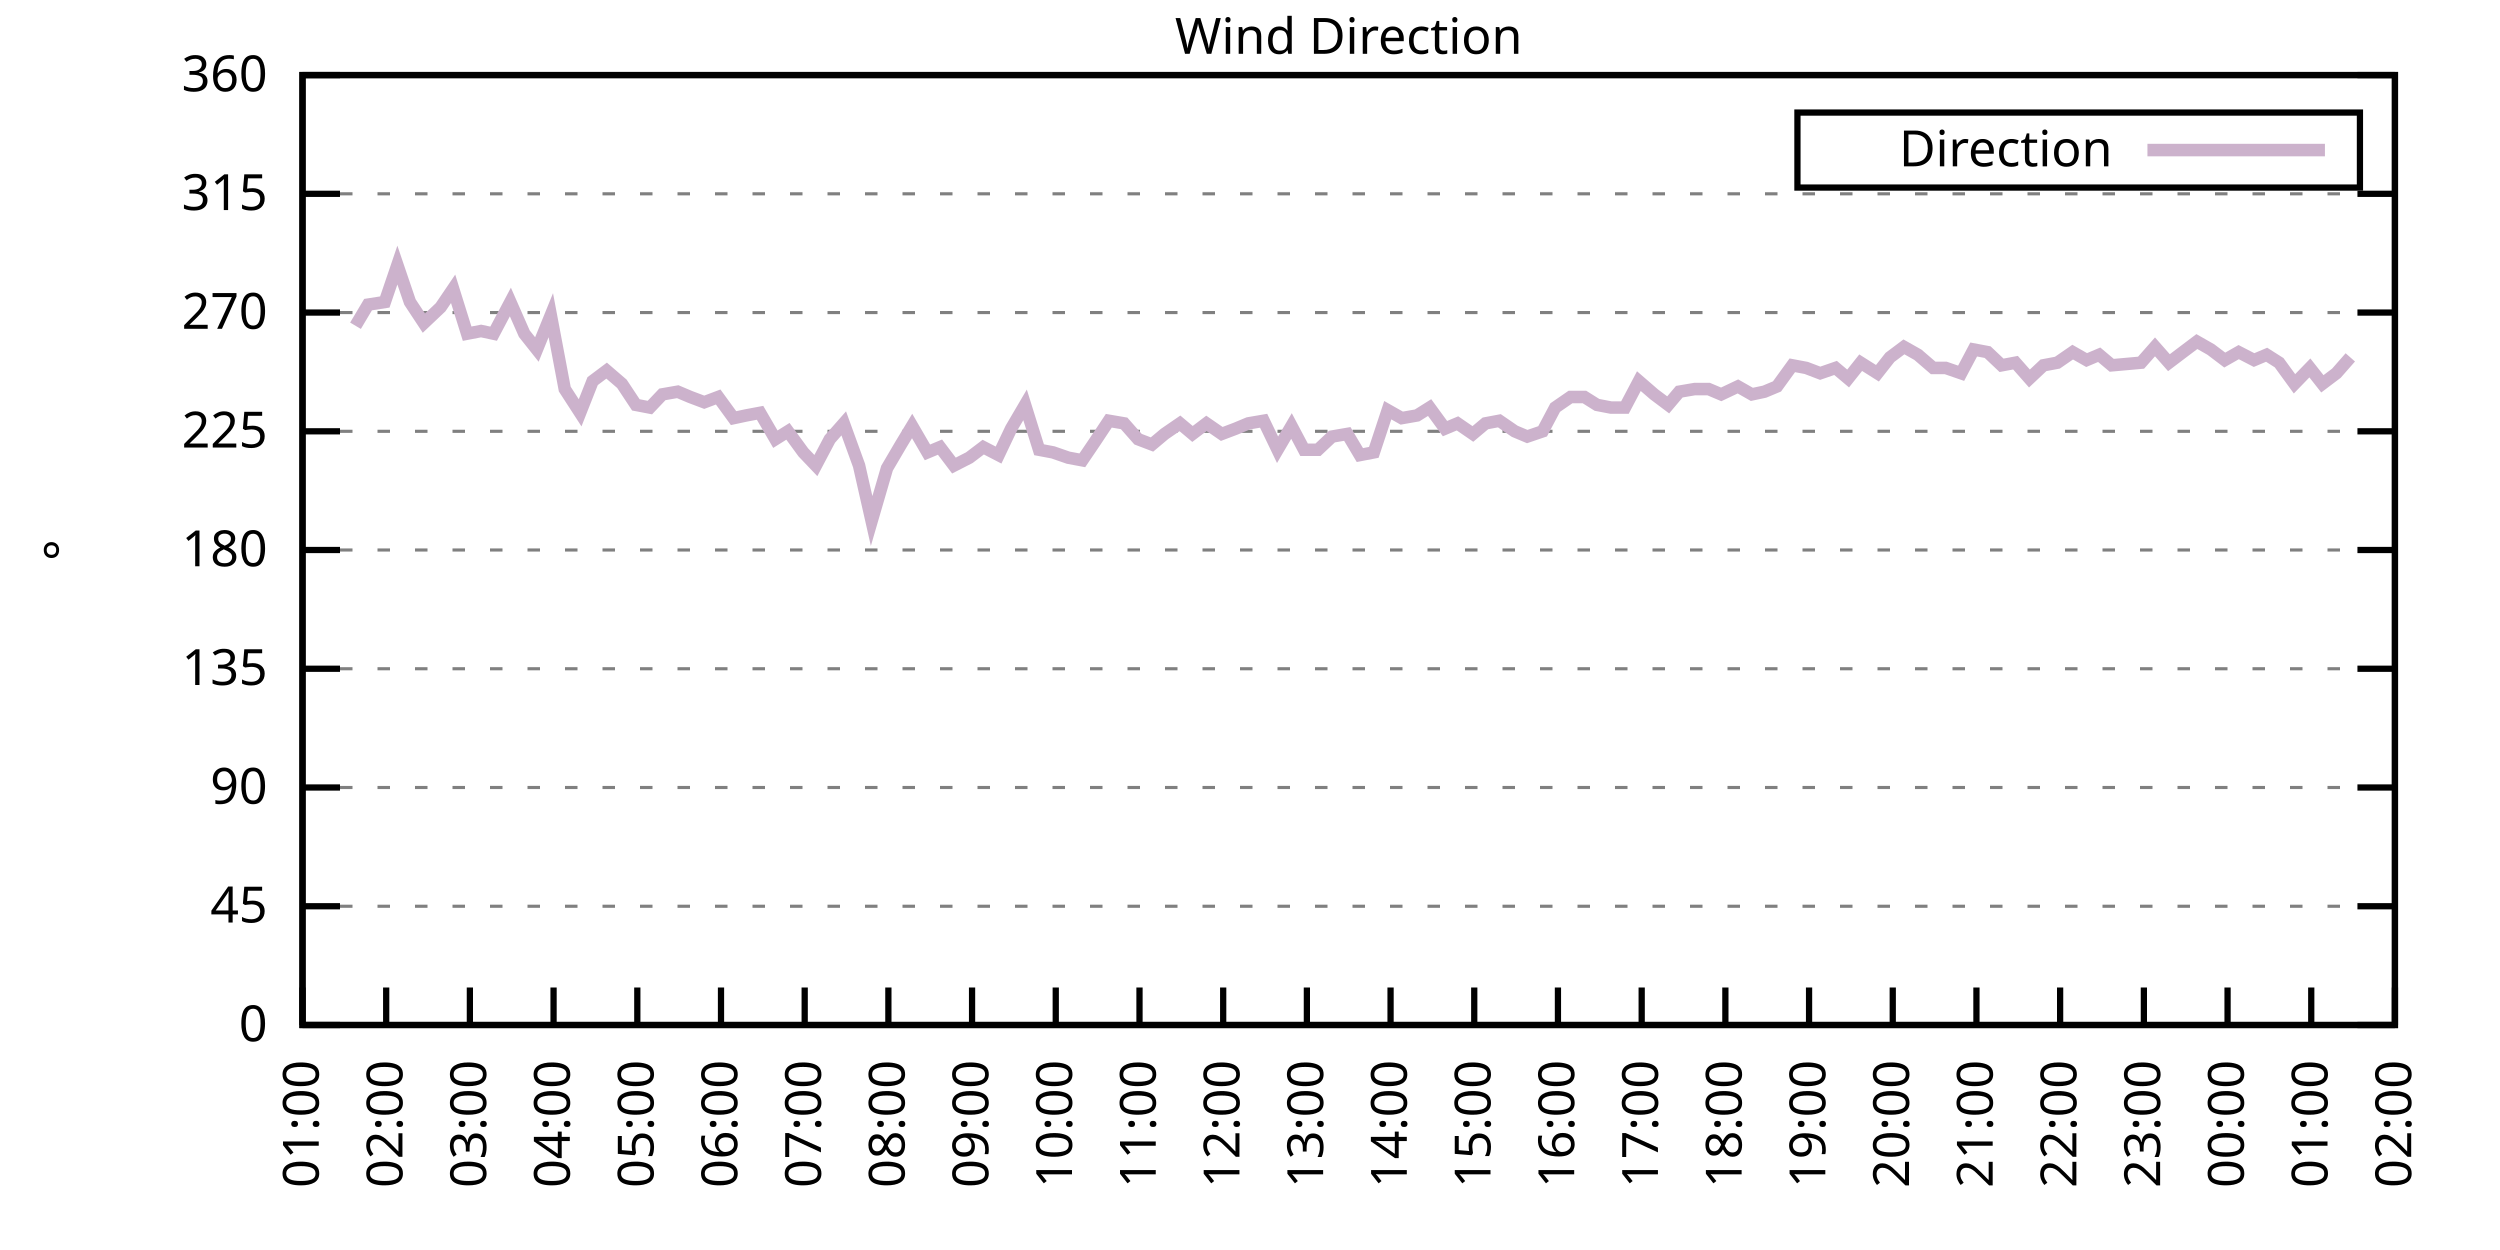
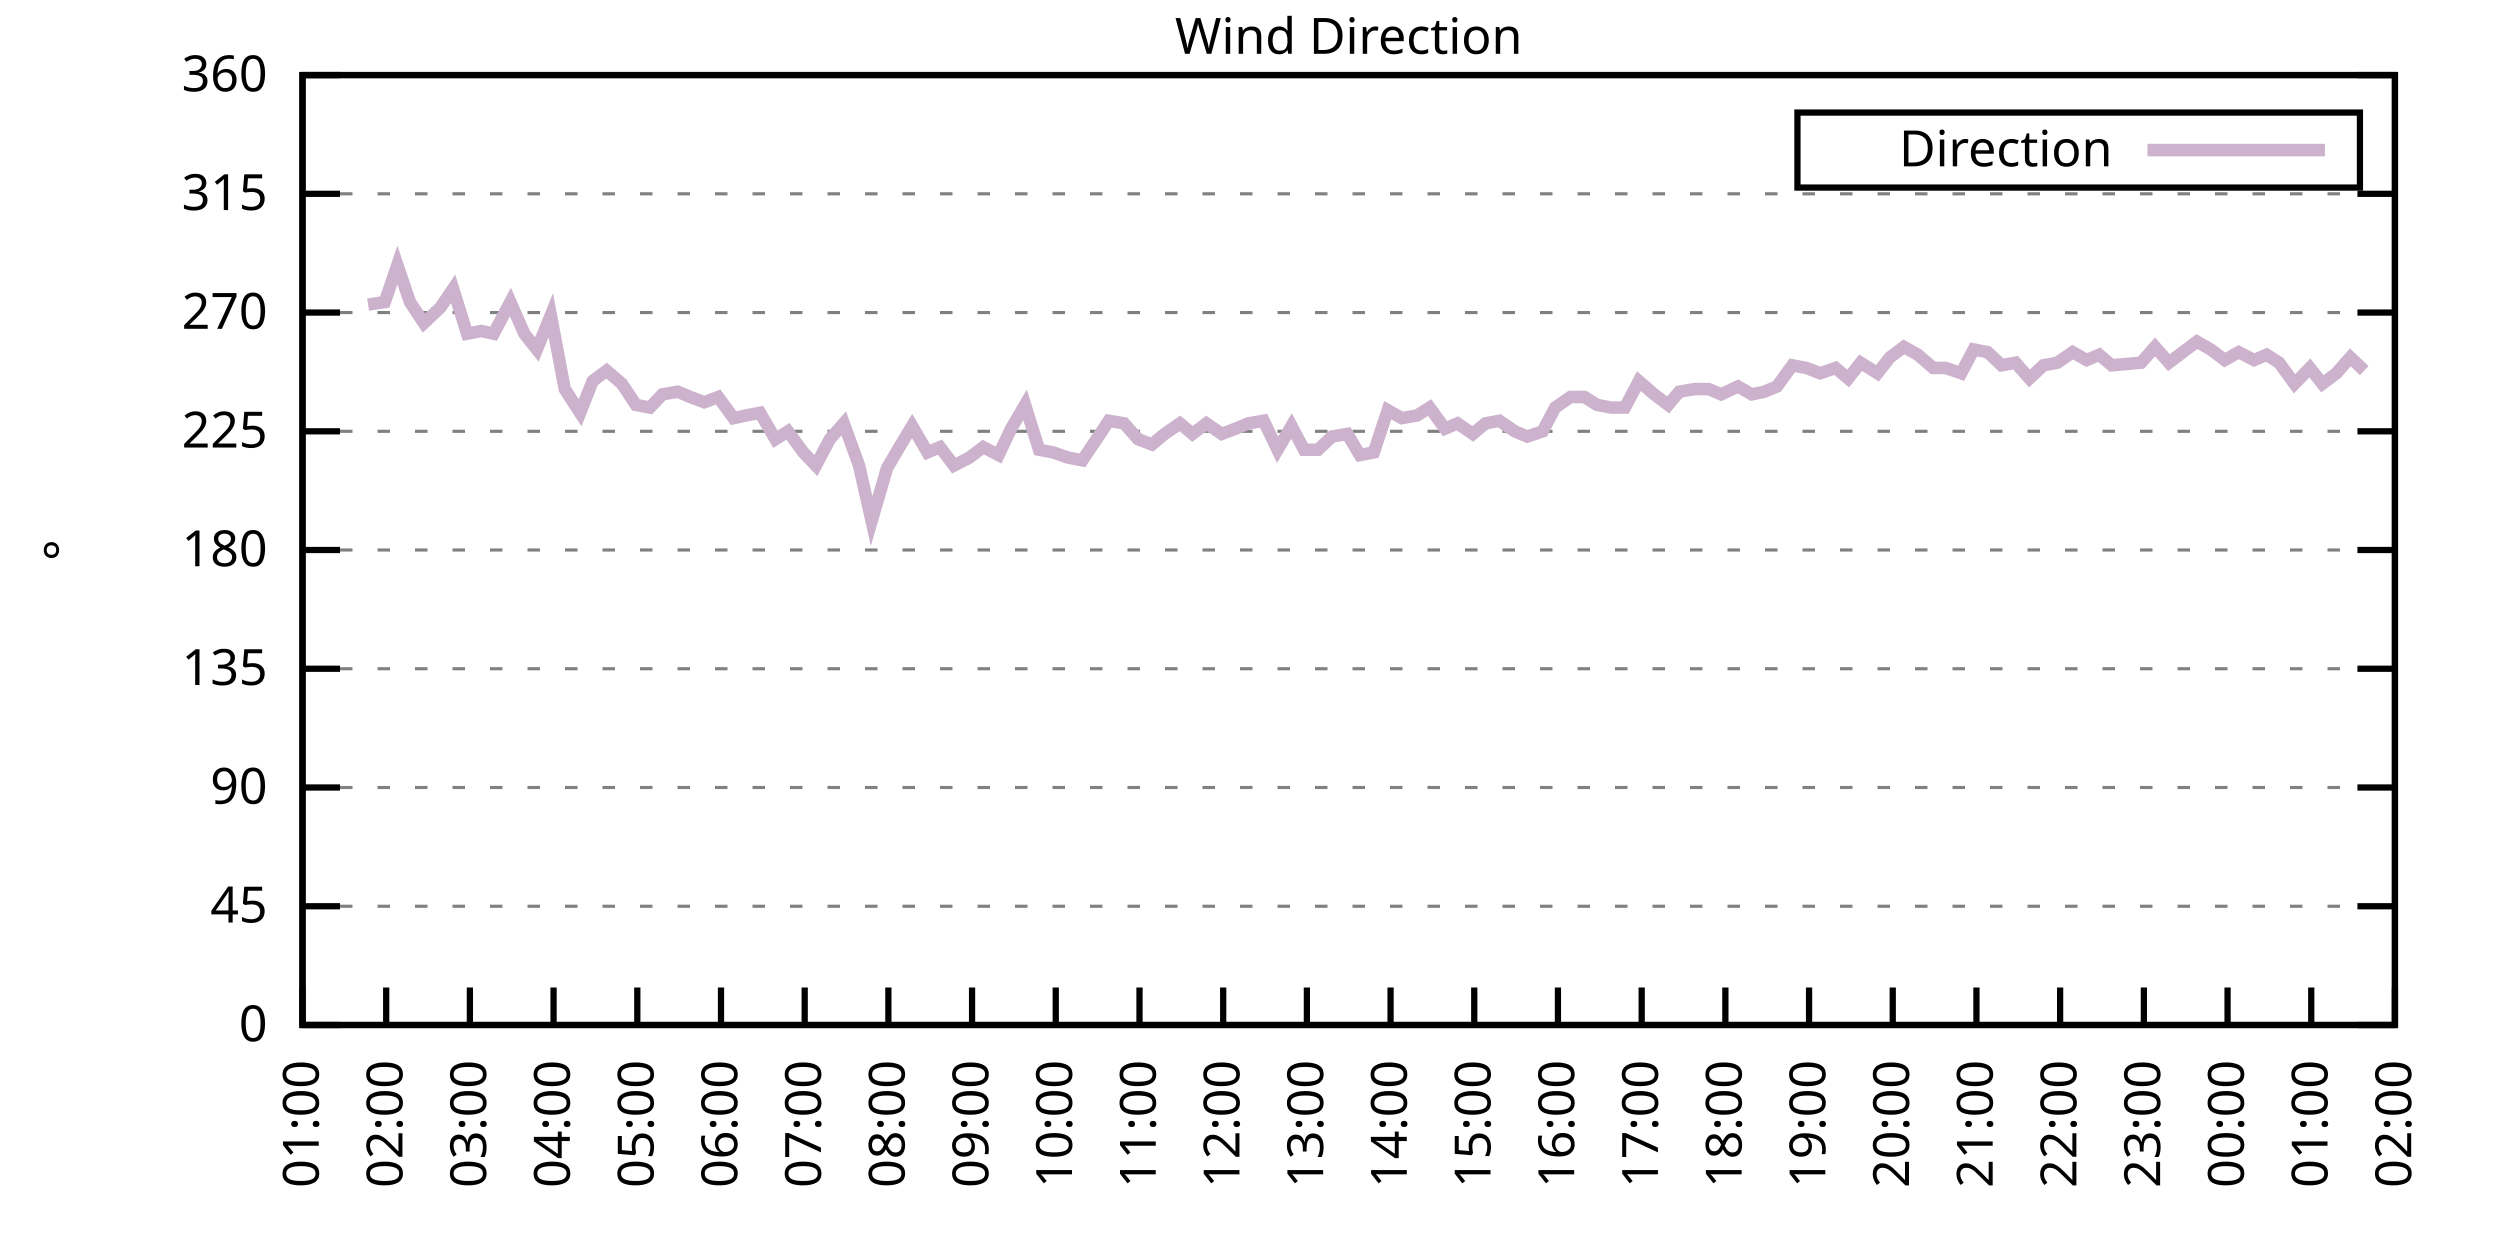
<svg xmlns="http://www.w3.org/2000/svg" xmlns:xlink="http://www.w3.org/1999/xlink" width="400" height="200" viewBox="0 0 400 200">
  <g id="gnuplot_canvas">
    <rect x="0" y="0" width="400" height="200" fill="none" />
    <defs>
      <circle id="gpDot" r="0.5" stroke-width="0.5" stroke="currentColor" />
      <path id="gpPt0" stroke-width="0.333" stroke="currentColor" d="M-1,0 h2 M0,-1 v2" />
      <path id="gpPt1" stroke-width="0.333" stroke="currentColor" d="M-1,-1 L1,1 M1,-1 L-1,1" />
      <path id="gpPt2" stroke-width="0.333" stroke="currentColor" d="M-1,0 L1,0 M0,-1 L0,1 M-1,-1 L1,1 M-1,1 L1,-1" />
      <rect id="gpPt3" stroke-width="0.333" stroke="currentColor" x="-1" y="-1" width="2" height="2" />
      <rect id="gpPt4" stroke-width="0.333" stroke="currentColor" fill="currentColor" x="-1" y="-1" width="2" height="2" />
      <circle id="gpPt5" stroke-width="0.333" stroke="currentColor" cx="0" cy="0" r="1" />
      <use xlink:href="#gpPt5" id="gpPt6" fill="currentColor" stroke="none" />
      <path id="gpPt7" stroke-width="0.333" stroke="currentColor" d="M0,-1.33 L-1.33,0.67 L1.33,0.67 z" />
      <use xlink:href="#gpPt7" id="gpPt8" fill="currentColor" stroke="none" />
      <use xlink:href="#gpPt7" id="gpPt9" stroke="currentColor" transform="rotate(180)" />
      <use xlink:href="#gpPt9" id="gpPt10" fill="currentColor" stroke="none" />
      <use xlink:href="#gpPt3" id="gpPt11" stroke="currentColor" transform="rotate(45)" />
      <use xlink:href="#gpPt11" id="gpPt12" fill="currentColor" stroke="none" />
      <path id="gpPt13" stroke-width="0.333" stroke="currentColor" d="M0,1.330 L1.265,0.411 L0.782,-1.067 L-0.782,-1.076 L-1.265,0.411 z" />
      <use xlink:href="#gpPt13" id="gpPt14" fill="currentColor" stroke="none" />
      <filter id="textbox" filterUnits="objectBoundingBox" x="0" y="0" height="1" width="1">
        <feFlood flood-color="white" flood-opacity="1" result="bgnd" />
        <feComposite in="SourceGraphic" in2="bgnd" operator="atop" />
      </filter>
      <filter id="greybox" filterUnits="objectBoundingBox" x="0" y="0" height="1" width="1">
        <feFlood flood-color="lightgrey" flood-opacity="1" result="grey" />
        <feComposite in="SourceGraphic" in2="grey" operator="atop" />
      </filter>
    </defs>
    <g fill="none" color="white" stroke="currentColor" stroke-width="1.00" stroke-linecap="butt" stroke-linejoin="miter">
</g>
    <g fill="none" color="black" stroke="currentColor" stroke-width="1.00" stroke-linecap="butt" stroke-linejoin="miter">
      <g stroke="none" shape-rendering="crispEdges">
        <polygon fill="rgb(255, 255, 255)" points="48.40,164.00 383.18,164.00 383.18,12.02 48.40,12.02 " />
      </g>
    </g>
    <g fill="none" color="black" stroke="currentColor" stroke-width="1.00" stroke-linecap="butt" stroke-linejoin="miter">
</g>
    <g fill="none" color="black" stroke="black" stroke-width="0.50" stroke-linecap="butt" stroke-linejoin="miter">
</g>
    <g fill="none" color="gray" stroke="currentColor" stroke-width="0.50" stroke-linecap="butt" stroke-linejoin="miter">
      <path stroke="gray" stroke-dasharray="2,4" class="gridline" d="M48.40,164.00 L383.19,164.00  " />
    </g>
    <g fill="none" color="gray" stroke="gray" stroke-width="1.00" stroke-linecap="butt" stroke-linejoin="miter">
</g>
    <g fill="none" color="black" stroke="currentColor" stroke-width="1.00" stroke-linecap="butt" stroke-linejoin="miter">
      <path stroke="black" d="M48.40,164.00 L54.40,164.00 M383.19,164.00 L377.19,164.00  " />
      <g transform="translate(42.80,166.60)" stroke="none" fill="black" font-family="Sans" font-size="8.00" text-anchor="end">
        <text>
          <tspan font-family="Sans"> 0</tspan>
        </text>
      </g>
    </g>
    <g fill="none" color="black" stroke="currentColor" stroke-width="1.00" stroke-linecap="butt" stroke-linejoin="miter">
</g>
    <g fill="none" color="black" stroke="black" stroke-width="0.50" stroke-linecap="butt" stroke-linejoin="miter">
</g>
    <g fill="none" color="gray" stroke="currentColor" stroke-width="0.50" stroke-linecap="butt" stroke-linejoin="miter">
      <path stroke="gray" stroke-dasharray="2,4" class="gridline" d="M48.40,145.00 L383.19,145.00  " />
    </g>
    <g fill="none" color="gray" stroke="gray" stroke-width="1.00" stroke-linecap="butt" stroke-linejoin="miter">
</g>
    <g fill="none" color="black" stroke="currentColor" stroke-width="1.00" stroke-linecap="butt" stroke-linejoin="miter">
      <path stroke="black" d="M48.40,145.00 L54.40,145.00 M383.19,145.00 L377.19,145.00  " />
      <g transform="translate(42.80,147.60)" stroke="none" fill="black" font-family="Sans" font-size="8.00" text-anchor="end">
        <text>
          <tspan font-family="Sans"> 45</tspan>
        </text>
      </g>
    </g>
    <g fill="none" color="black" stroke="currentColor" stroke-width="1.00" stroke-linecap="butt" stroke-linejoin="miter">
</g>
    <g fill="none" color="black" stroke="black" stroke-width="0.50" stroke-linecap="butt" stroke-linejoin="miter">
</g>
    <g fill="none" color="gray" stroke="currentColor" stroke-width="0.50" stroke-linecap="butt" stroke-linejoin="miter">
      <path stroke="gray" stroke-dasharray="2,4" class="gridline" d="M48.40,126.00 L383.19,126.00  " />
    </g>
    <g fill="none" color="gray" stroke="gray" stroke-width="1.00" stroke-linecap="butt" stroke-linejoin="miter">
</g>
    <g fill="none" color="black" stroke="currentColor" stroke-width="1.00" stroke-linecap="butt" stroke-linejoin="miter">
      <path stroke="black" d="M48.40,126.00 L54.40,126.00 M383.19,126.00 L377.19,126.00  " />
      <g transform="translate(42.80,128.60)" stroke="none" fill="black" font-family="Sans" font-size="8.00" text-anchor="end">
        <text>
          <tspan font-family="Sans"> 90</tspan>
        </text>
      </g>
    </g>
    <g fill="none" color="black" stroke="currentColor" stroke-width="1.00" stroke-linecap="butt" stroke-linejoin="miter">
</g>
    <g fill="none" color="black" stroke="black" stroke-width="0.50" stroke-linecap="butt" stroke-linejoin="miter">
</g>
    <g fill="none" color="gray" stroke="currentColor" stroke-width="0.50" stroke-linecap="butt" stroke-linejoin="miter">
      <path stroke="gray" stroke-dasharray="2,4" class="gridline" d="M48.40,107.00 L383.19,107.00  " />
    </g>
    <g fill="none" color="gray" stroke="gray" stroke-width="1.00" stroke-linecap="butt" stroke-linejoin="miter">
</g>
    <g fill="none" color="black" stroke="currentColor" stroke-width="1.00" stroke-linecap="butt" stroke-linejoin="miter">
      <path stroke="black" d="M48.40,107.00 L54.40,107.00 M383.19,107.00 L377.19,107.00  " />
      <g transform="translate(42.80,109.60)" stroke="none" fill="black" font-family="Sans" font-size="8.00" text-anchor="end">
        <text>
          <tspan font-family="Sans"> 135</tspan>
        </text>
      </g>
    </g>
    <g fill="none" color="black" stroke="currentColor" stroke-width="1.00" stroke-linecap="butt" stroke-linejoin="miter">
</g>
    <g fill="none" color="black" stroke="black" stroke-width="0.50" stroke-linecap="butt" stroke-linejoin="miter">
</g>
    <g fill="none" color="gray" stroke="currentColor" stroke-width="0.50" stroke-linecap="butt" stroke-linejoin="miter">
      <path stroke="gray" stroke-dasharray="2,4" class="gridline" d="M48.40,88.00 L383.19,88.00  " />
    </g>
    <g fill="none" color="gray" stroke="gray" stroke-width="1.00" stroke-linecap="butt" stroke-linejoin="miter">
</g>
    <g fill="none" color="black" stroke="currentColor" stroke-width="1.00" stroke-linecap="butt" stroke-linejoin="miter">
      <path stroke="black" d="M48.40,88.00 L54.40,88.00 M383.19,88.00 L377.19,88.00  " />
      <g transform="translate(42.80,90.60)" stroke="none" fill="black" font-family="Sans" font-size="8.00" text-anchor="end">
        <text>
          <tspan font-family="Sans"> 180</tspan>
        </text>
      </g>
    </g>
    <g fill="none" color="black" stroke="currentColor" stroke-width="1.00" stroke-linecap="butt" stroke-linejoin="miter">
</g>
    <g fill="none" color="black" stroke="black" stroke-width="0.50" stroke-linecap="butt" stroke-linejoin="miter">
</g>
    <g fill="none" color="gray" stroke="currentColor" stroke-width="0.50" stroke-linecap="butt" stroke-linejoin="miter">
      <path stroke="gray" stroke-dasharray="2,4" class="gridline" d="M48.40,69.01 L383.19,69.01  " />
    </g>
    <g fill="none" color="gray" stroke="gray" stroke-width="1.00" stroke-linecap="butt" stroke-linejoin="miter">
</g>
    <g fill="none" color="black" stroke="currentColor" stroke-width="1.00" stroke-linecap="butt" stroke-linejoin="miter">
      <path stroke="black" d="M48.40,69.01 L54.40,69.01 M383.19,69.01 L377.19,69.01  " />
      <g transform="translate(42.80,71.61)" stroke="none" fill="black" font-family="Sans" font-size="8.00" text-anchor="end">
        <text>
          <tspan font-family="Sans"> 225</tspan>
        </text>
      </g>
    </g>
    <g fill="none" color="black" stroke="currentColor" stroke-width="1.00" stroke-linecap="butt" stroke-linejoin="miter">
</g>
    <g fill="none" color="black" stroke="black" stroke-width="0.50" stroke-linecap="butt" stroke-linejoin="miter">
</g>
    <g fill="none" color="gray" stroke="currentColor" stroke-width="0.50" stroke-linecap="butt" stroke-linejoin="miter">
      <path stroke="gray" stroke-dasharray="2,4" class="gridline" d="M48.40,50.01 L383.19,50.01  " />
    </g>
    <g fill="none" color="gray" stroke="gray" stroke-width="1.00" stroke-linecap="butt" stroke-linejoin="miter">
</g>
    <g fill="none" color="black" stroke="currentColor" stroke-width="1.00" stroke-linecap="butt" stroke-linejoin="miter">
      <path stroke="black" d="M48.40,50.01 L54.40,50.01 M383.19,50.01 L377.19,50.01  " />
      <g transform="translate(42.80,52.61)" stroke="none" fill="black" font-family="Sans" font-size="8.00" text-anchor="end">
        <text>
          <tspan font-family="Sans"> 270</tspan>
        </text>
      </g>
    </g>
    <g fill="none" color="black" stroke="currentColor" stroke-width="1.00" stroke-linecap="butt" stroke-linejoin="miter">
</g>
    <g fill="none" color="black" stroke="black" stroke-width="0.50" stroke-linecap="butt" stroke-linejoin="miter">
</g>
    <g fill="none" color="gray" stroke="currentColor" stroke-width="0.50" stroke-linecap="butt" stroke-linejoin="miter">
      <path stroke="gray" stroke-dasharray="2,4" class="gridline" d="M48.40,31.01 L383.19,31.01  " />
    </g>
    <g fill="none" color="gray" stroke="gray" stroke-width="1.00" stroke-linecap="butt" stroke-linejoin="miter">
</g>
    <g fill="none" color="black" stroke="currentColor" stroke-width="1.00" stroke-linecap="butt" stroke-linejoin="miter">
      <path stroke="black" d="M48.40,31.01 L54.40,31.01 M383.19,31.01 L377.19,31.01  " />
      <g transform="translate(42.80,33.61)" stroke="none" fill="black" font-family="Sans" font-size="8.00" text-anchor="end">
        <text>
          <tspan font-family="Sans"> 315</tspan>
        </text>
      </g>
    </g>
    <g fill="none" color="black" stroke="currentColor" stroke-width="1.00" stroke-linecap="butt" stroke-linejoin="miter">
</g>
    <g fill="none" color="black" stroke="black" stroke-width="0.50" stroke-linecap="butt" stroke-linejoin="miter">
</g>
    <g fill="none" color="gray" stroke="currentColor" stroke-width="0.50" stroke-linecap="butt" stroke-linejoin="miter">
      <path stroke="gray" stroke-dasharray="2,4" class="gridline" d="M48.40,12.01 L383.19,12.01  " />
    </g>
    <g fill="none" color="gray" stroke="gray" stroke-width="1.00" stroke-linecap="butt" stroke-linejoin="miter">
</g>
    <g fill="none" color="black" stroke="currentColor" stroke-width="1.00" stroke-linecap="butt" stroke-linejoin="miter">
      <path stroke="black" d="M48.40,12.01 L54.40,12.01 M383.19,12.01 L377.19,12.01  " />
      <g transform="translate(42.80,14.61)" stroke="none" fill="black" font-family="Sans" font-size="8.00" text-anchor="end">
        <text>
          <tspan font-family="Sans"> 360</tspan>
        </text>
      </g>
    </g>
    <g fill="none" color="black" stroke="currentColor" stroke-width="1.00" stroke-linecap="butt" stroke-linejoin="miter">
      <path stroke="black" d="M48.40,164.00 L48.40,158.00  " />
      <g transform="translate(51.00,169.60) rotate(270.00)" stroke="none" fill="black" font-family="Sans" font-size="8.00" text-anchor="end">
        <text>
          <tspan font-family="Sans">01:00</tspan>
        </text>
      </g>
    </g>
    <g fill="none" color="black" stroke="currentColor" stroke-width="1.00" stroke-linecap="butt" stroke-linejoin="miter">
      <path stroke="black" d="M61.79,164.00 L61.79,158.00  " />
      <g transform="translate(64.39,169.60) rotate(270.00)" stroke="none" fill="black" font-family="Sans" font-size="8.00" text-anchor="end">
        <text>
          <tspan font-family="Sans">02:00</tspan>
        </text>
      </g>
    </g>
    <g fill="none" color="black" stroke="currentColor" stroke-width="1.00" stroke-linecap="butt" stroke-linejoin="miter">
      <path stroke="black" d="M75.18,164.00 L75.18,158.00  " />
      <g transform="translate(77.78,169.60) rotate(270.00)" stroke="none" fill="black" font-family="Sans" font-size="8.00" text-anchor="end">
        <text>
          <tspan font-family="Sans">03:00</tspan>
        </text>
      </g>
    </g>
    <g fill="none" color="black" stroke="currentColor" stroke-width="1.00" stroke-linecap="butt" stroke-linejoin="miter">
      <path stroke="black" d="M88.57,164.00 L88.57,158.00  " />
      <g transform="translate(91.17,169.60) rotate(270.00)" stroke="none" fill="black" font-family="Sans" font-size="8.00" text-anchor="end">
        <text>
          <tspan font-family="Sans">04:00</tspan>
        </text>
      </g>
    </g>
    <g fill="none" color="black" stroke="currentColor" stroke-width="1.00" stroke-linecap="butt" stroke-linejoin="miter">
      <path stroke="black" d="M101.97,164.00 L101.97,158.00  " />
      <g transform="translate(104.57,169.60) rotate(270.00)" stroke="none" fill="black" font-family="Sans" font-size="8.00" text-anchor="end">
        <text>
          <tspan font-family="Sans">05:00</tspan>
        </text>
      </g>
    </g>
    <g fill="none" color="black" stroke="currentColor" stroke-width="1.00" stroke-linecap="butt" stroke-linejoin="miter">
      <path stroke="black" d="M115.36,164.00 L115.36,158.00  " />
      <g transform="translate(117.96,169.60) rotate(270.00)" stroke="none" fill="black" font-family="Sans" font-size="8.00" text-anchor="end">
        <text>
          <tspan font-family="Sans">06:00</tspan>
        </text>
      </g>
    </g>
    <g fill="none" color="black" stroke="currentColor" stroke-width="1.00" stroke-linecap="butt" stroke-linejoin="miter">
      <path stroke="black" d="M128.75,164.00 L128.75,158.00  " />
      <g transform="translate(131.35,169.60) rotate(270.00)" stroke="none" fill="black" font-family="Sans" font-size="8.00" text-anchor="end">
        <text>
          <tspan font-family="Sans">07:00</tspan>
        </text>
      </g>
    </g>
    <g fill="none" color="black" stroke="currentColor" stroke-width="1.00" stroke-linecap="butt" stroke-linejoin="miter">
      <path stroke="black" d="M142.14,164.00 L142.14,158.00  " />
      <g transform="translate(144.74,169.60) rotate(270.00)" stroke="none" fill="black" font-family="Sans" font-size="8.00" text-anchor="end">
        <text>
          <tspan font-family="Sans">08:00</tspan>
        </text>
      </g>
    </g>
    <g fill="none" color="black" stroke="currentColor" stroke-width="1.00" stroke-linecap="butt" stroke-linejoin="miter">
      <path stroke="black" d="M155.53,164.00 L155.53,158.00  " />
      <g transform="translate(158.13,169.60) rotate(270.00)" stroke="none" fill="black" font-family="Sans" font-size="8.00" text-anchor="end">
        <text>
          <tspan font-family="Sans">09:00</tspan>
        </text>
      </g>
    </g>
    <g fill="none" color="black" stroke="currentColor" stroke-width="1.00" stroke-linecap="butt" stroke-linejoin="miter">
      <path stroke="black" d="M168.92,164.00 L168.92,158.00  " />
      <g transform="translate(171.52,169.60) rotate(270.00)" stroke="none" fill="black" font-family="Sans" font-size="8.00" text-anchor="end">
        <text>
          <tspan font-family="Sans">10:00</tspan>
        </text>
      </g>
    </g>
    <g fill="none" color="black" stroke="currentColor" stroke-width="1.00" stroke-linecap="butt" stroke-linejoin="miter">
      <path stroke="black" d="M182.32,164.00 L182.32,158.00  " />
      <g transform="translate(184.92,169.60) rotate(270.00)" stroke="none" fill="black" font-family="Sans" font-size="8.00" text-anchor="end">
        <text>
          <tspan font-family="Sans">11:00</tspan>
        </text>
      </g>
    </g>
    <g fill="none" color="black" stroke="currentColor" stroke-width="1.00" stroke-linecap="butt" stroke-linejoin="miter">
      <path stroke="black" d="M195.71,164.00 L195.71,158.00  " />
      <g transform="translate(198.31,169.60) rotate(270.00)" stroke="none" fill="black" font-family="Sans" font-size="8.00" text-anchor="end">
        <text>
          <tspan font-family="Sans">12:00</tspan>
        </text>
      </g>
    </g>
    <g fill="none" color="black" stroke="currentColor" stroke-width="1.00" stroke-linecap="butt" stroke-linejoin="miter">
      <path stroke="black" d="M209.10,164.00 L209.10,158.00  " />
      <g transform="translate(211.70,169.60) rotate(270.00)" stroke="none" fill="black" font-family="Sans" font-size="8.00" text-anchor="end">
        <text>
          <tspan font-family="Sans">13:00</tspan>
        </text>
      </g>
    </g>
    <g fill="none" color="black" stroke="currentColor" stroke-width="1.00" stroke-linecap="butt" stroke-linejoin="miter">
      <path stroke="black" d="M222.49,164.00 L222.49,158.00  " />
      <g transform="translate(225.09,169.60) rotate(270.00)" stroke="none" fill="black" font-family="Sans" font-size="8.00" text-anchor="end">
        <text>
          <tspan font-family="Sans">14:00</tspan>
        </text>
      </g>
    </g>
    <g fill="none" color="black" stroke="currentColor" stroke-width="1.00" stroke-linecap="butt" stroke-linejoin="miter">
      <path stroke="black" d="M235.88,164.00 L235.88,158.00  " />
      <g transform="translate(238.48,169.60) rotate(270.00)" stroke="none" fill="black" font-family="Sans" font-size="8.00" text-anchor="end">
        <text>
          <tspan font-family="Sans">15:00</tspan>
        </text>
      </g>
    </g>
    <g fill="none" color="black" stroke="currentColor" stroke-width="1.00" stroke-linecap="butt" stroke-linejoin="miter">
      <path stroke="black" d="M249.27,164.00 L249.27,158.00  " />
      <g transform="translate(251.87,169.60) rotate(270.00)" stroke="none" fill="black" font-family="Sans" font-size="8.00" text-anchor="end">
        <text>
          <tspan font-family="Sans">16:00</tspan>
        </text>
      </g>
    </g>
    <g fill="none" color="black" stroke="currentColor" stroke-width="1.00" stroke-linecap="butt" stroke-linejoin="miter">
      <path stroke="black" d="M262.67,164.00 L262.67,158.00  " />
      <g transform="translate(265.27,169.60) rotate(270.00)" stroke="none" fill="black" font-family="Sans" font-size="8.00" text-anchor="end">
        <text>
          <tspan font-family="Sans">17:00</tspan>
        </text>
      </g>
    </g>
    <g fill="none" color="black" stroke="currentColor" stroke-width="1.00" stroke-linecap="butt" stroke-linejoin="miter">
      <path stroke="black" d="M276.06,164.00 L276.06,158.00  " />
      <g transform="translate(278.66,169.60) rotate(270.00)" stroke="none" fill="black" font-family="Sans" font-size="8.00" text-anchor="end">
        <text>
          <tspan font-family="Sans">18:00</tspan>
        </text>
      </g>
    </g>
    <g fill="none" color="black" stroke="currentColor" stroke-width="1.00" stroke-linecap="butt" stroke-linejoin="miter">
      <path stroke="black" d="M289.45,164.00 L289.45,158.00  " />
      <g transform="translate(292.05,169.60) rotate(270.00)" stroke="none" fill="black" font-family="Sans" font-size="8.00" text-anchor="end">
        <text>
          <tspan font-family="Sans">19:00</tspan>
        </text>
      </g>
    </g>
    <g fill="none" color="black" stroke="currentColor" stroke-width="1.00" stroke-linecap="butt" stroke-linejoin="miter">
      <path stroke="black" d="M302.84,164.00 L302.84,158.00  " />
      <g transform="translate(305.44,169.60) rotate(270.00)" stroke="none" fill="black" font-family="Sans" font-size="8.00" text-anchor="end">
        <text>
          <tspan font-family="Sans">20:00</tspan>
        </text>
      </g>
    </g>
    <g fill="none" color="black" stroke="currentColor" stroke-width="1.00" stroke-linecap="butt" stroke-linejoin="miter">
      <path stroke="black" d="M316.23,164.00 L316.23,158.00  " />
      <g transform="translate(318.83,169.60) rotate(270.00)" stroke="none" fill="black" font-family="Sans" font-size="8.00" text-anchor="end">
        <text>
          <tspan font-family="Sans">21:00</tspan>
        </text>
      </g>
    </g>
    <g fill="none" color="black" stroke="currentColor" stroke-width="1.00" stroke-linecap="butt" stroke-linejoin="miter">
      <path stroke="black" d="M329.62,164.00 L329.62,158.00  " />
      <g transform="translate(332.22,169.60) rotate(270.00)" stroke="none" fill="black" font-family="Sans" font-size="8.00" text-anchor="end">
        <text>
          <tspan font-family="Sans">22:00</tspan>
        </text>
      </g>
    </g>
    <g fill="none" color="black" stroke="currentColor" stroke-width="1.00" stroke-linecap="butt" stroke-linejoin="miter">
      <path stroke="black" d="M343.02,164.00 L343.02,158.00  " />
      <g transform="translate(345.62,169.60) rotate(270.00)" stroke="none" fill="black" font-family="Sans" font-size="8.00" text-anchor="end">
        <text>
          <tspan font-family="Sans">23:00</tspan>
        </text>
      </g>
    </g>
    <g fill="none" color="black" stroke="currentColor" stroke-width="1.00" stroke-linecap="butt" stroke-linejoin="miter">
      <path stroke="black" d="M356.41,164.00 L356.41,158.00  " />
      <g transform="translate(359.01,169.60) rotate(270.00)" stroke="none" fill="black" font-family="Sans" font-size="8.00" text-anchor="end">
        <text>
          <tspan font-family="Sans">00:00</tspan>
        </text>
      </g>
    </g>
    <g fill="none" color="black" stroke="currentColor" stroke-width="1.00" stroke-linecap="butt" stroke-linejoin="miter">
      <path stroke="black" d="M369.80,164.00 L369.80,158.00  " />
      <g transform="translate(372.40,169.60) rotate(270.00)" stroke="none" fill="black" font-family="Sans" font-size="8.00" text-anchor="end">
        <text>
          <tspan font-family="Sans">01:00</tspan>
        </text>
      </g>
    </g>
    <g fill="none" color="black" stroke="currentColor" stroke-width="1.00" stroke-linecap="butt" stroke-linejoin="miter">
      <path stroke="black" d="M383.19,164.00 L383.19,158.00  " />
      <g transform="translate(385.79,169.60) rotate(270.00)" stroke="none" fill="black" font-family="Sans" font-size="8.00" text-anchor="end">
        <text>
          <tspan font-family="Sans">02:00</tspan>
        </text>
      </g>
    </g>
    <g fill="none" color="black" stroke="currentColor" stroke-width="1.00" stroke-linecap="butt" stroke-linejoin="miter">
</g>
    <g fill="none" color="black" stroke="currentColor" stroke-width="1.00" stroke-linecap="butt" stroke-linejoin="miter">
      <path stroke="black" d="M48.40,12.01 L48.40,164.00 L383.19,164.00 L383.19,12.01 L48.40,12.01 Z  " />
    </g>
    <g fill="none" color="black" stroke="currentColor" stroke-width="1.00" stroke-linecap="butt" stroke-linejoin="miter">
</g>
    <g fill="none" color="black" stroke="currentColor" stroke-width="1.00" stroke-linecap="butt" stroke-linejoin="miter">
      <path stroke="black" d="M287.59,30.01 L287.59,18.01 L377.59,18.01 L377.59,30.01 L287.59,30.01 Z  " />
    </g>
    <g id="Wind_direction_plot_1">
      <g fill="none" color="white" stroke="black" stroke-width="2.00" stroke-linecap="butt" stroke-linejoin="miter">
</g>
      <g fill="none" color="black" stroke="currentColor" stroke-width="2.00" stroke-linecap="butt" stroke-linejoin="miter">
        <g transform="translate(337.99,26.61)" stroke="none" fill="black" font-family="Sans" font-size="8.00" text-anchor="end">
          <text>
            <tspan font-family="Sans">Direction</tspan>
          </text>
        </g>
      </g>
      <g fill="none" color="black" stroke="currentColor" stroke-width="2.00" stroke-linecap="butt" stroke-linejoin="miter">
-         <path stroke="rgb(204, 178, 204)" d="M343.59,24.01 L371.99,24.01 M56.88,52.12 L58.89,48.74 L61.57,48.32 L63.58,42.41 L65.59,48.32 L67.82,51.70   L70.50,49.16 L72.50,46.21 L74.74,53.39 L76.97,52.96 L78.98,53.39 L81.66,48.32 L83.89,53.39 L85.90,55.92   L88.13,50.43 L90.36,62.25 L92.82,66.05 L94.82,60.98 L97.06,59.30 L99.51,61.41 L101.74,64.78 L103.98,65.21   L105.98,63.10 L108.44,62.67 L110.45,63.52 L112.68,64.36 L114.91,63.52 L117.37,66.90 L119.38,66.47 L121.61,66.05   L124.06,70.27 L126.07,69.01 L128.53,72.38 L130.54,74.49 L132.77,70.27 L135.00,67.74 L137.45,74.49 L139.46,83.36   L141.92,74.92 L144.15,71.12 L145.94,68.16 L148.39,72.38 L150.40,71.54 L152.63,74.49 L155.09,73.23 L157.32,71.54   L159.77,72.81 L161.78,68.58 L164.01,64.78 L166.25,71.96 L168.48,72.38 L170.93,73.23 L173.17,73.65 L175.17,70.70   L177.41,67.32 L179.86,67.74 L182.09,70.27 L184.32,71.12 L186.33,69.43 L188.79,67.74 L190.80,69.43 L193.03,67.74   L195.48,69.43 L197.72,68.58 L199.73,67.74 L202.18,67.32 L204.41,71.96 L206.64,68.16 L208.65,71.96 L210.88,71.96   L213.12,69.85 L215.57,69.43 L217.58,72.81 L219.81,72.38 L222.04,65.63 L224.28,66.90 L226.73,66.47 L228.74,65.21   L231.20,68.58 L233.20,67.74 L235.66,69.43 L237.67,67.74 L239.90,67.32 L242.36,69.01 L244.36,69.85 L246.82,69.01   L248.83,65.21 L251.28,63.52 L253.51,63.52 L255.52,64.78 L257.76,65.21 L259.99,65.21 L262.22,60.98 L264.67,63.10   L266.91,64.78 L268.69,62.67 L271.15,62.25 L273.38,62.25 L275.39,63.10 L278.07,61.83 L280.30,63.10 L282.31,62.67   L284.32,61.83 L286.77,58.45 L289.00,58.87 L291.23,59.72 L293.69,58.87 L295.70,60.56 L297.71,58.03 L300.39,59.72   L302.39,57.18 L304.63,55.50 L306.86,56.76 L309.31,58.87 L311.32,58.87 L313.78,59.72 L315.79,55.92 L318.02,56.34   L320.25,58.45 L322.48,58.03 L324.71,60.56 L326.95,58.45 L329.18,58.03 L331.63,56.34 L333.86,57.61 L335.87,56.76   L337.88,58.45 L342.57,58.03 L344.80,55.50 L347.03,58.03 L349.26,56.34 L351.50,54.65 L353.73,55.92 L355.96,57.61   L358.19,56.34 L360.65,57.61 L362.66,56.76 L364.66,58.03 L367.12,61.41 L369.58,58.87 L371.58,61.41 L373.82,59.72   L376.05,57.18  " />
+         <path stroke="rgb(204, 178, 204)" d="M343.59,24.01 L371.99,24.01 M58.89,48.74 L61.57,48.32 L63.58,42.41 L65.59,48.32 L67.82,51.70 L70.50,49.16   L72.50,46.21 L74.74,53.39 L76.97,52.96 L78.98,53.39 L81.66,48.32 L83.89,53.39 L85.90,55.92 L88.13,50.43   L90.36,62.25 L92.82,66.05 L94.82,60.98 L97.06,59.30 L99.51,61.41 L101.74,64.78 L103.98,65.21 L105.98,63.10   L108.44,62.67 L110.45,63.52 L112.68,64.36 L114.91,63.52 L117.37,66.90 L119.38,66.47 L121.61,66.05 L124.06,70.27   L126.07,69.01 L128.53,72.38 L130.54,74.49 L132.77,70.27 L135.00,67.74 L137.45,74.49 L139.46,83.36 L141.92,74.92   L144.15,71.12 L145.94,68.16 L148.39,72.38 L150.40,71.54 L152.63,74.49 L155.09,73.23 L157.32,71.54 L159.77,72.81   L161.78,68.58 L164.01,64.78 L166.25,71.96 L168.48,72.38 L170.93,73.23 L173.17,73.65 L175.17,70.70 L177.41,67.32   L179.86,67.74 L182.09,70.27 L184.32,71.12 L186.33,69.43 L188.79,67.74 L190.80,69.43 L193.03,67.74 L195.48,69.43   L197.72,68.58 L199.73,67.74 L202.18,67.32 L204.41,71.96 L206.64,68.16 L208.65,71.96 L210.88,71.96 L213.12,69.85   L215.57,69.43 L217.58,72.81 L219.81,72.38 L222.04,65.63 L224.28,66.90 L226.73,66.47 L228.74,65.21 L231.20,68.58   L233.20,67.74 L235.66,69.43 L237.67,67.74 L239.90,67.32 L242.36,69.01 L244.36,69.85 L246.82,69.01 L248.83,65.21   L251.28,63.52 L253.51,63.52 L255.52,64.78 L257.76,65.21 L259.99,65.21 L262.22,60.98 L264.67,63.10 L266.91,64.78   L268.69,62.67 L271.15,62.25 L273.38,62.25 L275.39,63.10 L278.07,61.83 L280.30,63.10 L282.31,62.67 L284.32,61.83   L286.77,58.45 L289.00,58.87 L291.23,59.72 L293.69,58.87 L295.70,60.56 L297.71,58.03 L300.39,59.72 L302.39,57.18   L304.63,55.50 L306.86,56.76 L309.31,58.87 L311.32,58.87 L313.78,59.72 L315.79,55.92 L318.02,56.34 L320.25,58.45   L322.48,58.03 L324.71,60.56 L326.95,58.45 L329.18,58.03 L331.63,56.34 L333.86,57.61 L335.87,56.76 L337.88,58.45   L342.57,58.03 L344.80,55.50 L347.03,58.03 L349.26,56.34 L351.50,54.65 L353.73,55.92 L355.96,57.61 L358.19,56.34   L360.65,57.61 L362.66,56.76 L364.66,58.03 L367.12,61.41 L369.58,58.87 L371.58,61.41 L373.82,59.72 L376.05,57.18   L378.28,59.30  " />
      </g>
    </g>
    <g fill="none" color="black" stroke="currentColor" stroke-width="2.00" stroke-linecap="butt" stroke-linejoin="miter">
</g>
    <g fill="none" color="black" stroke="black" stroke-width="1.00" stroke-linecap="butt" stroke-linejoin="miter">
</g>
    <g fill="none" color="black" stroke="currentColor" stroke-width="1.00" stroke-linecap="butt" stroke-linejoin="miter">
      <path stroke="black" d="M48.40,12.01 L48.40,164.00 L383.19,164.00 L383.19,12.01 L48.40,12.01 Z  " />
      <g transform="translate(12.80,88.01) rotate(270.00)" stroke="none" fill="black" font-family="Sans" font-size="8.00" text-anchor="middle">
        <text>
          <tspan font-family="Sans">°</tspan>
        </text>
      </g>
    </g>
    <g fill="none" color="black" stroke="currentColor" stroke-width="1.00" stroke-linecap="butt" stroke-linejoin="miter">
</g>
    <g fill="none" color="black" stroke="currentColor" stroke-width="1.00" stroke-linecap="butt" stroke-linejoin="miter">
      <g transform="translate(215.79,8.61)" stroke="none" fill="black" font-family="Sans" font-size="8.00" text-anchor="middle">
        <text>
          <tspan font-family="Sans">Wind Direction</tspan>
        </text>
      </g>
    </g>
    <g fill="none" color="black" stroke="currentColor" stroke-width="1.00" stroke-linecap="butt" stroke-linejoin="miter">
</g>
  </g>
</svg>
